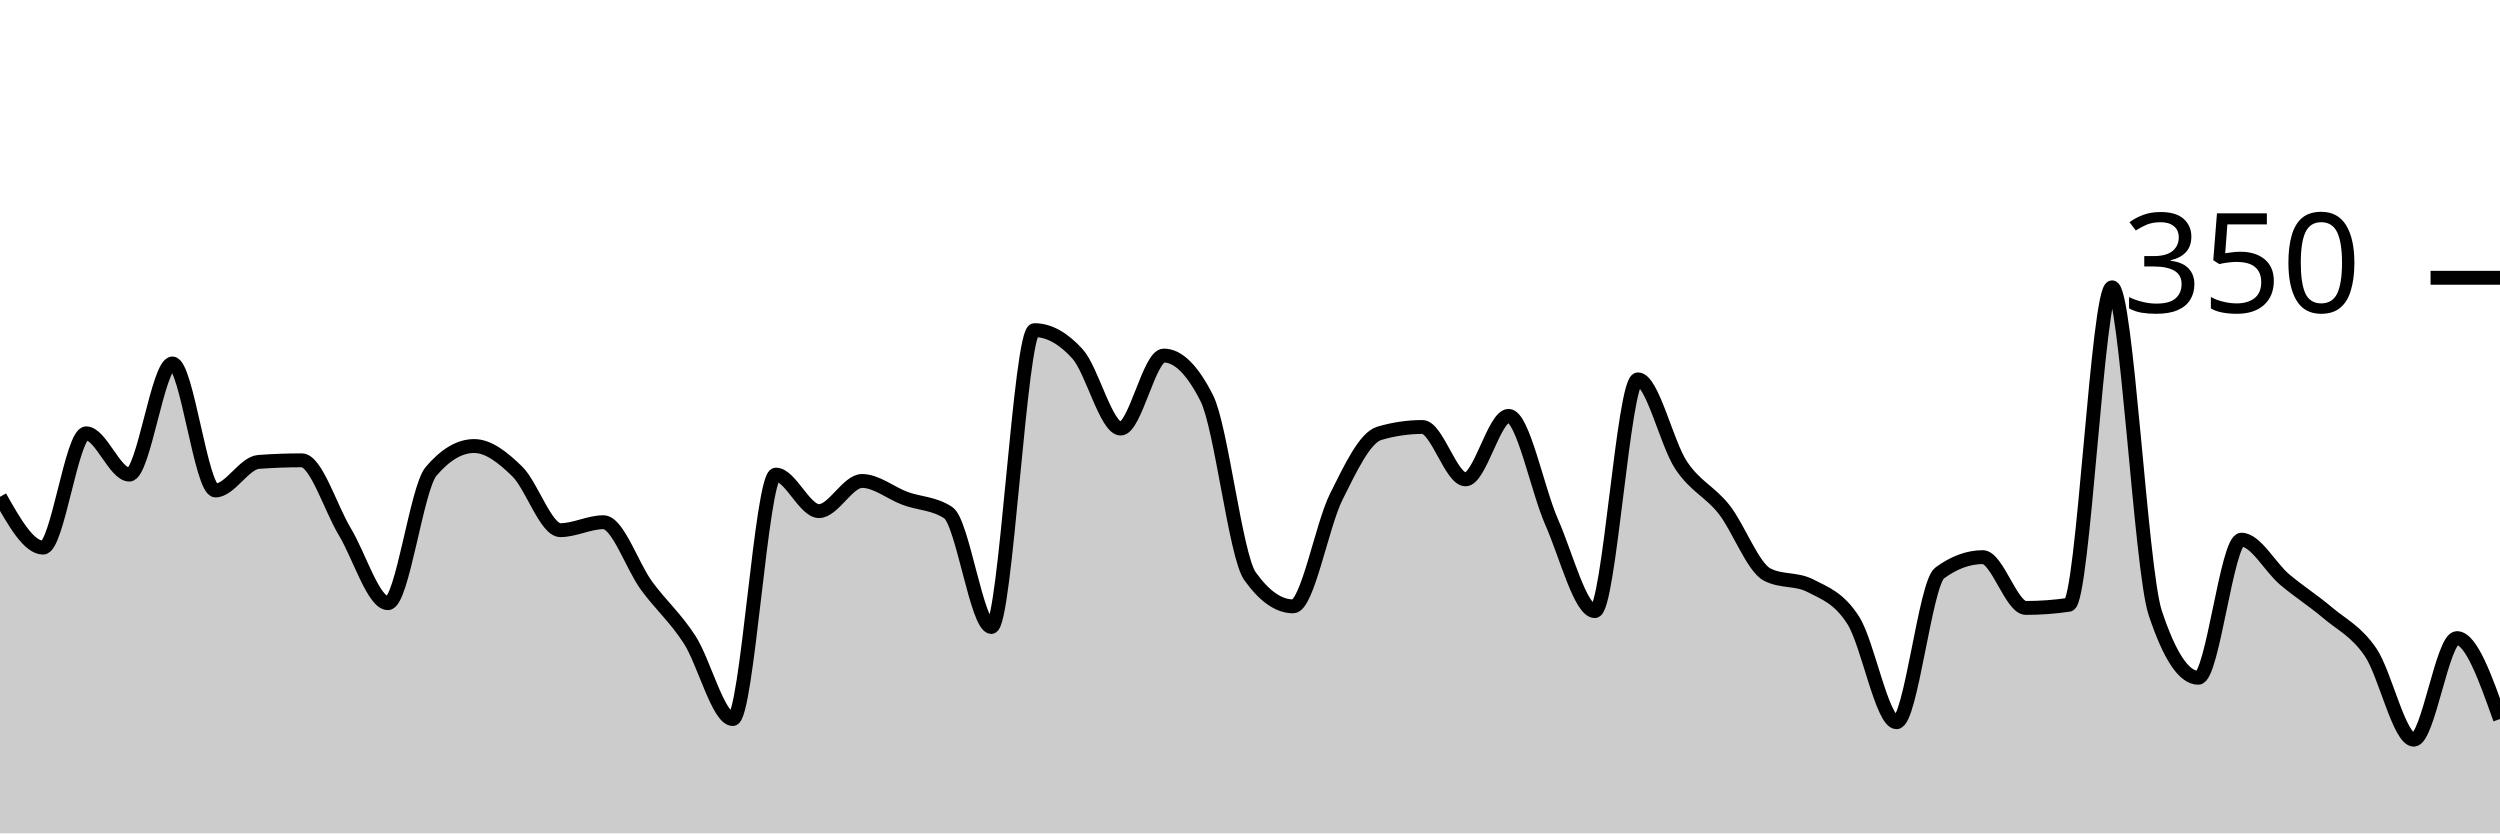
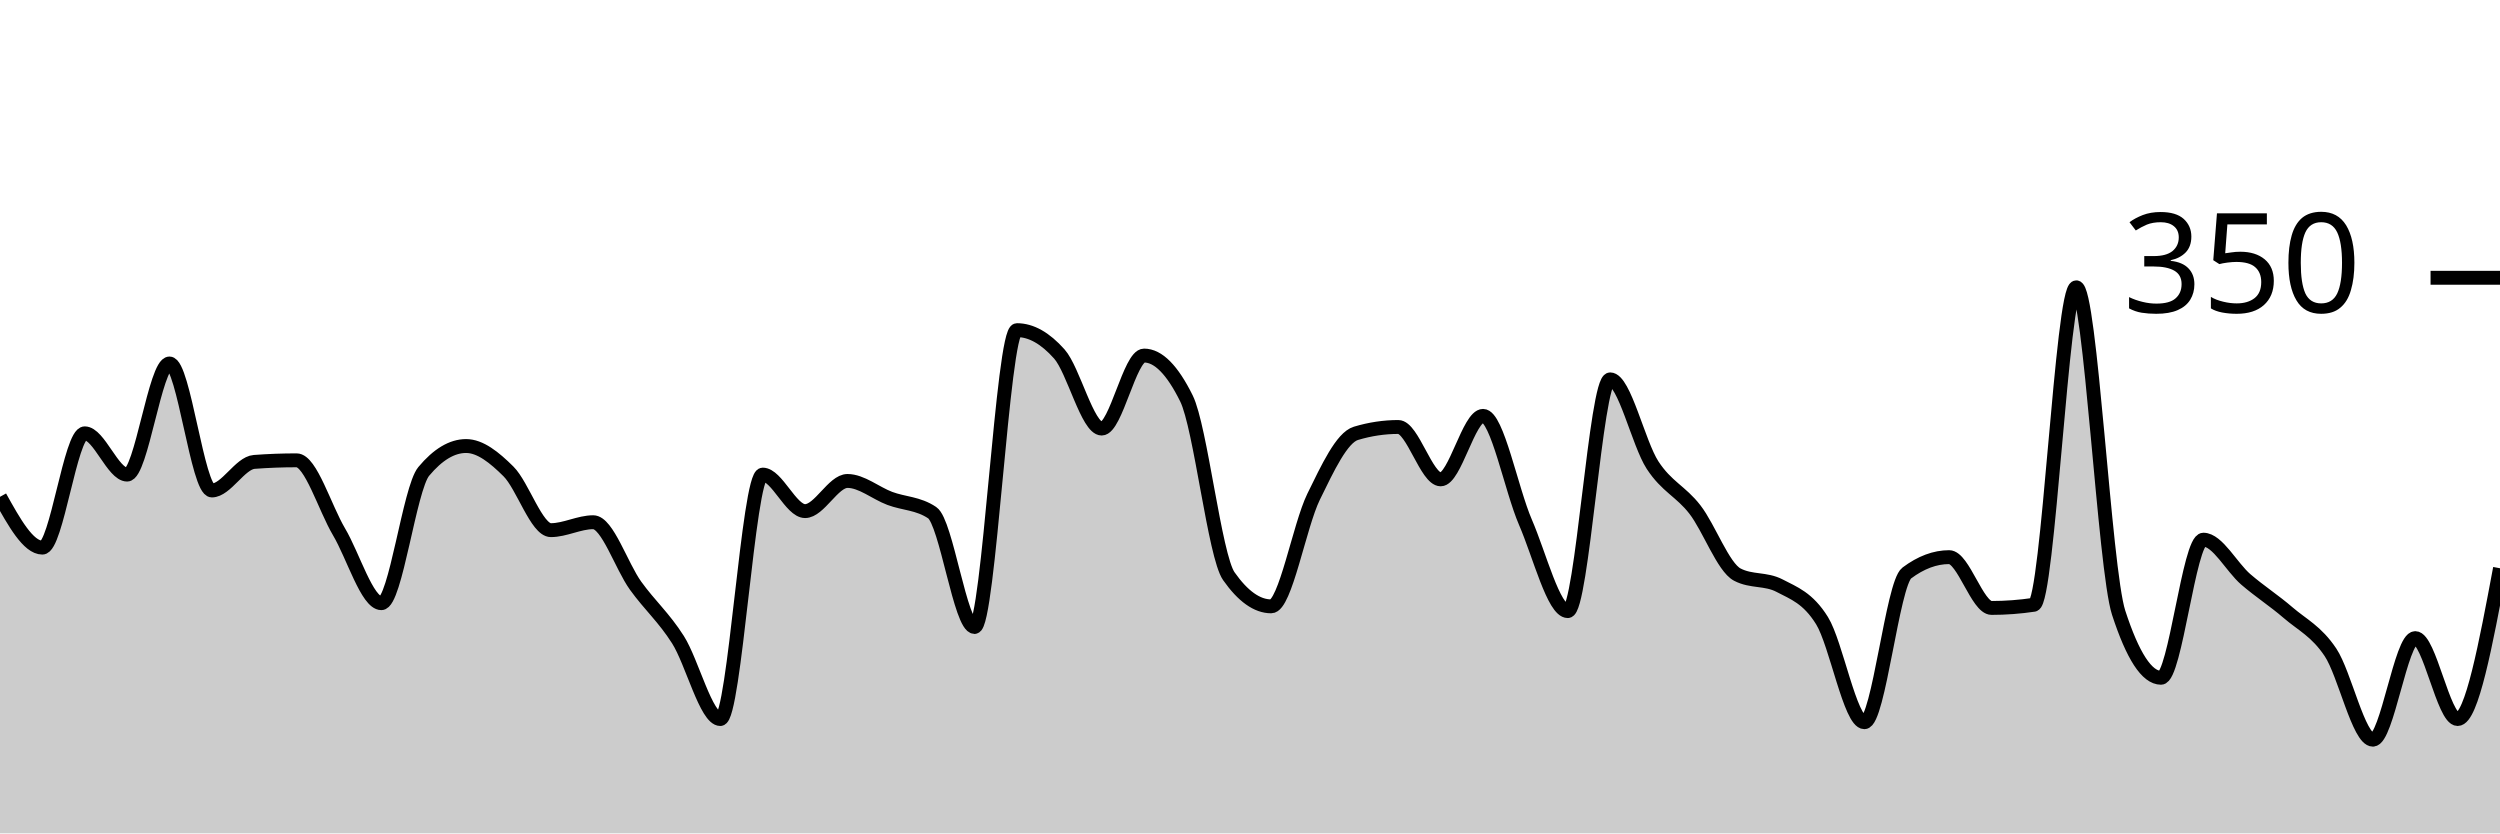
<svg xmlns="http://www.w3.org/2000/svg" viewBox="0 0 180 60">
  <g transform="translate(0,20)">
-     <path class="area" fill="rgba(0, 0, 0, 0.2)" d="M0,15.771C1.034,17.6,2.069,19.429,3.103,19.429C4.138,19.429,5.172,11.2,6.207,11.2C7.241,11.2,8.276,14.171,9.31,14.171C10.345,14.171,11.379,6.171,12.414,6.171C13.448,6.171,14.483,15.314,15.517,15.314C16.552,15.314,17.586,13.333,18.621,13.257C19.655,13.181,20.69,13.143,21.724,13.143C22.759,13.143,23.793,16.571,24.828,18.286C25.862,20,26.897,23.429,27.931,23.429C28.966,23.429,30,15.162,31.034,13.943C32.069,12.724,33.103,12.114,34.138,12.114C35.172,12.114,36.207,12.933,37.241,13.943C38.276,14.952,39.31,18.171,40.345,18.171C41.379,18.171,42.414,17.6,43.448,17.6C44.483,17.6,45.517,20.762,46.552,22.171C47.586,23.581,48.621,24.457,49.655,26.057C50.69,27.657,51.724,31.771,52.759,31.771C53.793,31.771,54.828,14.171,55.862,14.171C56.897,14.171,57.931,16.8,58.966,16.8C60,16.8,61.034,14.629,62.069,14.629C63.103,14.629,64.138,15.505,65.172,15.886C66.207,16.267,67.241,16.229,68.276,16.914C69.31,17.6,70.345,25.143,71.379,25.143C72.414,25.143,73.448,3.771,74.483,3.771C75.517,3.771,76.552,4.343,77.586,5.486C78.621,6.629,79.655,10.857,80.69,10.857C81.724,10.857,82.759,5.6,83.793,5.6C84.828,5.6,85.862,6.629,86.897,8.686C87.931,10.743,88.966,20.038,90,21.486C91.034,22.933,92.069,23.657,93.103,23.657C94.138,23.657,95.172,17.848,96.207,15.771C97.241,13.695,98.276,11.505,99.31,11.2C100.345,10.895,101.379,10.743,102.414,10.743C103.448,10.743,104.483,14.514,105.517,14.514C106.552,14.514,107.586,9.943,108.621,9.943C109.655,9.943,110.69,15.257,111.724,17.6C112.759,19.943,113.793,24,114.828,24C115.862,24,116.897,7.314,117.931,7.314C118.966,7.314,120,11.924,121.034,13.486C122.069,15.048,123.103,15.371,124.138,16.686C125.172,18,126.207,20.838,127.241,21.371C128.276,21.905,129.31,21.638,130.345,22.171C131.379,22.705,132.414,23.048,133.448,24.686C134.483,26.324,135.517,32,136.552,32C137.586,32,138.621,22.019,139.655,21.257C140.69,20.495,141.724,20.114,142.759,20.114C143.793,20.114,144.828,23.771,145.862,23.771C146.897,23.771,147.931,23.695,148.966,23.543C150,23.39,151.034,0.686,152.069,0.686C153.103,0.686,154.138,20.99,155.172,24.114C156.207,27.238,157.241,28.8,158.276,28.8C159.31,28.8,160.345,18.857,161.379,18.857C162.414,18.857,163.448,20.838,164.483,21.714C165.517,22.59,166.552,23.238,167.586,24.114C168.621,24.99,169.655,25.448,170.69,26.971C171.724,28.495,172.759,33.257,173.793,33.257C174.828,33.257,175.862,25.943,176.897,25.943C177.931,25.943,178.966,28.857,180,31.771L180,40C178.966,40,177.931,40,176.897,40C175.862,40,174.828,40,173.793,40C172.759,40,171.724,40,170.69,40C169.655,40,168.621,40,167.586,40C166.552,40,165.517,40,164.483,40C163.448,40,162.414,40,161.379,40C160.345,40,159.31,40,158.276,40C157.241,40,156.207,40,155.172,40C154.138,40,153.103,40,152.069,40C151.034,40,150,40,148.966,40C147.931,40,146.897,40,145.862,40C144.828,40,143.793,40,142.759,40C141.724,40,140.69,40,139.655,40C138.621,40,137.586,40,136.552,40C135.517,40,134.483,40,133.448,40C132.414,40,131.379,40,130.345,40C129.31,40,128.276,40,127.241,40C126.207,40,125.172,40,124.138,40C123.103,40,122.069,40,121.034,40C120,40,118.966,40,117.931,40C116.897,40,115.862,40,114.828,40C113.793,40,112.759,40,111.724,40C110.69,40,109.655,40,108.621,40C107.586,40,106.552,40,105.517,40C104.483,40,103.448,40,102.414,40C101.379,40,100.345,40,99.31,40C98.276,40,97.241,40,96.207,40C95.172,40,94.138,40,93.103,40C92.069,40,91.034,40,90,40C88.966,40,87.931,40,86.897,40C85.862,40,84.828,40,83.793,40C82.759,40,81.724,40,80.69,40C79.655,40,78.621,40,77.586,40C76.552,40,75.517,40,74.483,40C73.448,40,72.414,40,71.379,40C70.345,40,69.31,40,68.276,40C67.241,40,66.207,40,65.172,40C64.138,40,63.103,40,62.069,40C61.034,40,60,40,58.966,40C57.931,40,56.897,40,55.862,40C54.828,40,53.793,40,52.759,40C51.724,40,50.69,40,49.655,40C48.621,40,47.586,40,46.552,40C45.517,40,44.483,40,43.448,40C42.414,40,41.379,40,40.345,40C39.31,40,38.276,40,37.241,40C36.207,40,35.172,40,34.138,40C33.103,40,32.069,40,31.034,40C30,40,28.966,40,27.931,40C26.897,40,25.862,40,24.828,40C23.793,40,22.759,40,21.724,40C20.69,40,19.655,40,18.621,40C17.586,40,16.552,40,15.517,40C14.483,40,13.448,40,12.414,40C11.379,40,10.345,40,9.31,40C8.276,40,7.241,40,6.207,40C5.172,40,4.138,40,3.103,40C2.069,40,1.034,40,0,40Z" />
-     <path class="line" stroke="black" fill="none" d="M0,15.771C1.034,17.6,2.069,19.429,3.103,19.429C4.138,19.429,5.172,11.2,6.207,11.2C7.241,11.2,8.276,14.171,9.31,14.171C10.345,14.171,11.379,6.171,12.414,6.171C13.448,6.171,14.483,15.314,15.517,15.314C16.552,15.314,17.586,13.333,18.621,13.257C19.655,13.181,20.69,13.143,21.724,13.143C22.759,13.143,23.793,16.571,24.828,18.286C25.862,20,26.897,23.429,27.931,23.429C28.966,23.429,30,15.162,31.034,13.943C32.069,12.724,33.103,12.114,34.138,12.114C35.172,12.114,36.207,12.933,37.241,13.943C38.276,14.952,39.31,18.171,40.345,18.171C41.379,18.171,42.414,17.6,43.448,17.6C44.483,17.6,45.517,20.762,46.552,22.171C47.586,23.581,48.621,24.457,49.655,26.057C50.69,27.657,51.724,31.771,52.759,31.771C53.793,31.771,54.828,14.171,55.862,14.171C56.897,14.171,57.931,16.8,58.966,16.8C60,16.8,61.034,14.629,62.069,14.629C63.103,14.629,64.138,15.505,65.172,15.886C66.207,16.267,67.241,16.229,68.276,16.914C69.31,17.6,70.345,25.143,71.379,25.143C72.414,25.143,73.448,3.771,74.483,3.771C75.517,3.771,76.552,4.343,77.586,5.486C78.621,6.629,79.655,10.857,80.69,10.857C81.724,10.857,82.759,5.6,83.793,5.6C84.828,5.6,85.862,6.629,86.897,8.686C87.931,10.743,88.966,20.038,90,21.486C91.034,22.933,92.069,23.657,93.103,23.657C94.138,23.657,95.172,17.848,96.207,15.771C97.241,13.695,98.276,11.505,99.31,11.2C100.345,10.895,101.379,10.743,102.414,10.743C103.448,10.743,104.483,14.514,105.517,14.514C106.552,14.514,107.586,9.943,108.621,9.943C109.655,9.943,110.69,15.257,111.724,17.6C112.759,19.943,113.793,24,114.828,24C115.862,24,116.897,7.314,117.931,7.314C118.966,7.314,120,11.924,121.034,13.486C122.069,15.048,123.103,15.371,124.138,16.686C125.172,18,126.207,20.838,127.241,21.371C128.276,21.905,129.31,21.638,130.345,22.171C131.379,22.705,132.414,23.048,133.448,24.686C134.483,26.324,135.517,32,136.552,32C137.586,32,138.621,22.019,139.655,21.257C140.69,20.495,141.724,20.114,142.759,20.114C143.793,20.114,144.828,23.771,145.862,23.771C146.897,23.771,147.931,23.695,148.966,23.543C150,23.39,151.034,0.686,152.069,0.686C153.103,0.686,154.138,20.99,155.172,24.114C156.207,27.238,157.241,28.8,158.276,28.8C159.31,28.8,160.345,18.857,161.379,18.857C162.414,18.857,163.448,20.838,164.483,21.714C165.517,22.59,166.552,23.238,167.586,24.114C168.621,24.99,169.655,25.448,170.69,26.971C171.724,28.495,172.759,33.257,173.793,33.257C174.828,33.257,175.862,25.943,176.897,25.943C177.931,25.943,178.966,28.857,180,31.771" />
+     <path class="area" fill="rgba(0, 0, 0, 0.2)" d="M0,15.771C1.017,17.6,2.034,19.429,3.051,19.429C4.068,19.429,5.085,11.2,6.102,11.2C7.119,11.2,8.136,14.171,9.153,14.171C10.169,14.171,11.186,6.171,12.203,6.171C13.22,6.171,14.237,15.314,15.254,15.314C16.271,15.314,17.288,13.333,18.305,13.257C19.322,13.181,20.339,13.143,21.356,13.143C22.373,13.143,23.39,16.571,24.407,18.286C25.424,20,26.441,23.429,27.458,23.429C28.475,23.429,29.492,15.162,30.508,13.943C31.525,12.724,32.542,12.114,33.559,12.114C34.576,12.114,35.593,12.933,36.61,13.943C37.627,14.952,38.644,18.171,39.661,18.171C40.678,18.171,41.695,17.6,42.712,17.6C43.729,17.6,44.746,20.762,45.763,22.171C46.78,23.581,47.797,24.457,48.814,26.057C49.831,27.657,50.847,31.771,51.864,31.771C52.881,31.771,53.898,14.171,54.915,14.171C55.932,14.171,56.949,16.8,57.966,16.8C58.983,16.8,60,14.629,61.017,14.629C62.034,14.629,63.051,15.505,64.068,15.886C65.085,16.267,66.102,16.229,67.119,16.914C68.136,17.6,69.153,25.143,70.169,25.143C71.186,25.143,72.203,3.771,73.22,3.771C74.237,3.771,75.254,4.343,76.271,5.486C77.288,6.629,78.305,10.857,79.322,10.857C80.339,10.857,81.356,5.6,82.373,5.6C83.39,5.6,84.407,6.629,85.424,8.686C86.441,10.743,87.458,20.038,88.475,21.486C89.492,22.933,90.508,23.657,91.525,23.657C92.542,23.657,93.559,17.848,94.576,15.771C95.593,13.695,96.61,11.505,97.627,11.2C98.644,10.895,99.661,10.743,100.678,10.743C101.695,10.743,102.712,14.514,103.729,14.514C104.746,14.514,105.763,9.943,106.78,9.943C107.797,9.943,108.814,15.257,109.831,17.6C110.847,19.943,111.864,24,112.881,24C113.898,24,114.915,7.314,115.932,7.314C116.949,7.314,117.966,11.924,118.983,13.486C120,15.048,121.017,15.371,122.034,16.686C123.051,18,124.068,20.838,125.085,21.371C126.102,21.905,127.119,21.638,128.136,22.171C129.153,22.705,130.169,23.048,131.186,24.686C132.203,26.324,133.22,32,134.237,32C135.254,32,136.271,22.019,137.288,21.257C138.305,20.495,139.322,20.114,140.339,20.114C141.356,20.114,142.373,23.771,143.39,23.771C144.407,23.771,145.424,23.695,146.441,23.543C147.458,23.39,148.475,0.686,149.492,0.686C150.508,0.686,151.525,20.99,152.542,24.114C153.559,27.238,154.576,28.8,155.593,28.8C156.61,28.8,157.627,18.857,158.644,18.857C159.661,18.857,160.678,20.838,161.695,21.714C162.712,22.59,163.729,23.238,164.746,24.114C165.763,24.99,166.78,25.448,167.797,26.971C168.814,28.495,169.831,33.257,170.847,33.257C171.864,33.257,172.881,25.943,173.898,25.943C174.915,25.943,175.932,31.771,176.949,31.771C177.966,31.771,178.983,26.343,180,20.914L180,40C178.983,40,177.966,40,176.949,40C175.932,40,174.915,40,173.898,40C172.881,40,171.864,40,170.847,40C169.831,40,168.814,40,167.797,40C166.78,40,165.763,40,164.746,40C163.729,40,162.712,40,161.695,40C160.678,40,159.661,40,158.644,40C157.627,40,156.61,40,155.593,40C154.576,40,153.559,40,152.542,40C151.525,40,150.508,40,149.492,40C148.475,40,147.458,40,146.441,40C145.424,40,144.407,40,143.39,40C142.373,40,141.356,40,140.339,40C139.322,40,138.305,40,137.288,40C136.271,40,135.254,40,134.237,40C133.22,40,132.203,40,131.186,40C130.169,40,129.153,40,128.136,40C127.119,40,126.102,40,125.085,40C124.068,40,123.051,40,122.034,40C121.017,40,120,40,118.983,40C117.966,40,116.949,40,115.932,40C114.915,40,113.898,40,112.881,40C111.864,40,110.847,40,109.831,40C108.814,40,107.797,40,106.78,40C105.763,40,104.746,40,103.729,40C102.712,40,101.695,40,100.678,40C99.661,40,98.644,40,97.627,40C96.61,40,95.593,40,94.576,40C93.559,40,92.542,40,91.525,40C90.508,40,89.492,40,88.475,40C87.458,40,86.441,40,85.424,40C84.407,40,83.39,40,82.373,40C81.356,40,80.339,40,79.322,40C78.305,40,77.288,40,76.271,40C75.254,40,74.237,40,73.22,40C72.203,40,71.186,40,70.169,40C69.153,40,68.136,40,67.119,40C66.102,40,65.085,40,64.068,40C63.051,40,62.034,40,61.017,40C60,40,58.983,40,57.966,40C56.949,40,55.932,40,54.915,40C53.898,40,52.881,40,51.864,40C50.847,40,49.831,40,48.814,40C47.797,40,46.78,40,45.763,40C44.746,40,43.729,40,42.712,40C41.695,40,40.678,40,39.661,40C38.644,40,37.627,40,36.61,40C35.593,40,34.576,40,33.559,40C32.542,40,31.525,40,30.508,40C29.492,40,28.475,40,27.458,40C26.441,40,25.424,40,24.407,40C23.39,40,22.373,40,21.356,40C20.339,40,19.322,40,18.305,40C17.288,40,16.271,40,15.254,40C14.237,40,13.22,40,12.203,40C11.186,40,10.169,40,9.153,40C8.136,40,7.119,40,6.102,40C5.085,40,4.068,40,3.051,40C2.034,40,1.017,40,0,40Z" />
+     <path class="line" stroke="black" fill="none" d="M0,15.771C1.017,17.6,2.034,19.429,3.051,19.429C4.068,19.429,5.085,11.2,6.102,11.2C7.119,11.2,8.136,14.171,9.153,14.171C10.169,14.171,11.186,6.171,12.203,6.171C13.22,6.171,14.237,15.314,15.254,15.314C16.271,15.314,17.288,13.333,18.305,13.257C19.322,13.181,20.339,13.143,21.356,13.143C22.373,13.143,23.39,16.571,24.407,18.286C25.424,20,26.441,23.429,27.458,23.429C28.475,23.429,29.492,15.162,30.508,13.943C31.525,12.724,32.542,12.114,33.559,12.114C34.576,12.114,35.593,12.933,36.61,13.943C37.627,14.952,38.644,18.171,39.661,18.171C40.678,18.171,41.695,17.6,42.712,17.6C43.729,17.6,44.746,20.762,45.763,22.171C46.78,23.581,47.797,24.457,48.814,26.057C49.831,27.657,50.847,31.771,51.864,31.771C52.881,31.771,53.898,14.171,54.915,14.171C55.932,14.171,56.949,16.8,57.966,16.8C58.983,16.8,60,14.629,61.017,14.629C62.034,14.629,63.051,15.505,64.068,15.886C65.085,16.267,66.102,16.229,67.119,16.914C68.136,17.6,69.153,25.143,70.169,25.143C71.186,25.143,72.203,3.771,73.22,3.771C74.237,3.771,75.254,4.343,76.271,5.486C77.288,6.629,78.305,10.857,79.322,10.857C80.339,10.857,81.356,5.6,82.373,5.6C83.39,5.6,84.407,6.629,85.424,8.686C86.441,10.743,87.458,20.038,88.475,21.486C89.492,22.933,90.508,23.657,91.525,23.657C92.542,23.657,93.559,17.848,94.576,15.771C95.593,13.695,96.61,11.505,97.627,11.2C98.644,10.895,99.661,10.743,100.678,10.743C101.695,10.743,102.712,14.514,103.729,14.514C104.746,14.514,105.763,9.943,106.78,9.943C107.797,9.943,108.814,15.257,109.831,17.6C110.847,19.943,111.864,24,112.881,24C113.898,24,114.915,7.314,115.932,7.314C116.949,7.314,117.966,11.924,118.983,13.486C120,15.048,121.017,15.371,122.034,16.686C123.051,18,124.068,20.838,125.085,21.371C126.102,21.905,127.119,21.638,128.136,22.171C129.153,22.705,130.169,23.048,131.186,24.686C132.203,26.324,133.22,32,134.237,32C135.254,32,136.271,22.019,137.288,21.257C138.305,20.495,139.322,20.114,140.339,20.114C141.356,20.114,142.373,23.771,143.39,23.771C144.407,23.771,145.424,23.695,146.441,23.543C147.458,23.39,148.475,0.686,149.492,0.686C150.508,0.686,151.525,20.99,152.542,24.114C153.559,27.238,154.576,28.8,155.593,28.8C156.61,28.8,157.627,18.857,158.644,18.857C159.661,18.857,160.678,20.838,161.695,21.714C162.712,22.59,163.729,23.238,164.746,24.114C165.763,24.99,166.78,25.448,167.797,26.971C168.814,28.495,169.831,33.257,170.847,33.257C171.864,33.257,172.881,25.943,173.898,25.943C174.915,25.943,175.932,31.771,176.949,31.771C177.966,31.771,178.983,26.343,180,20.914" />
    <path class="axis-ceiling" stroke-width="1" stroke="black" fill="none" d="M175,0L180,0" />
    <text class="axis-ceiling-label" font-family="sans-serif" text-anchor="end" font-size="10px" x="170" y="2.5">350</text>
  </g>
</svg>
